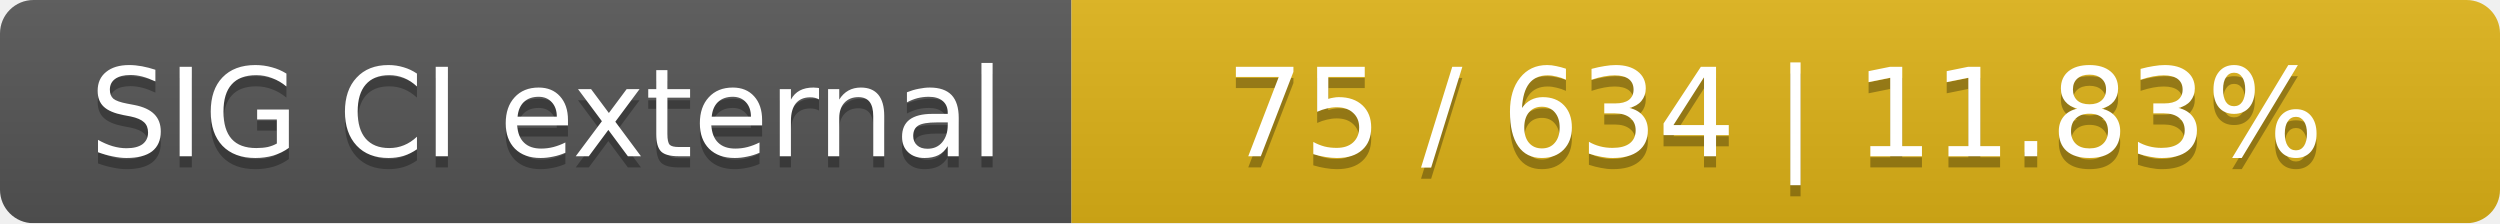
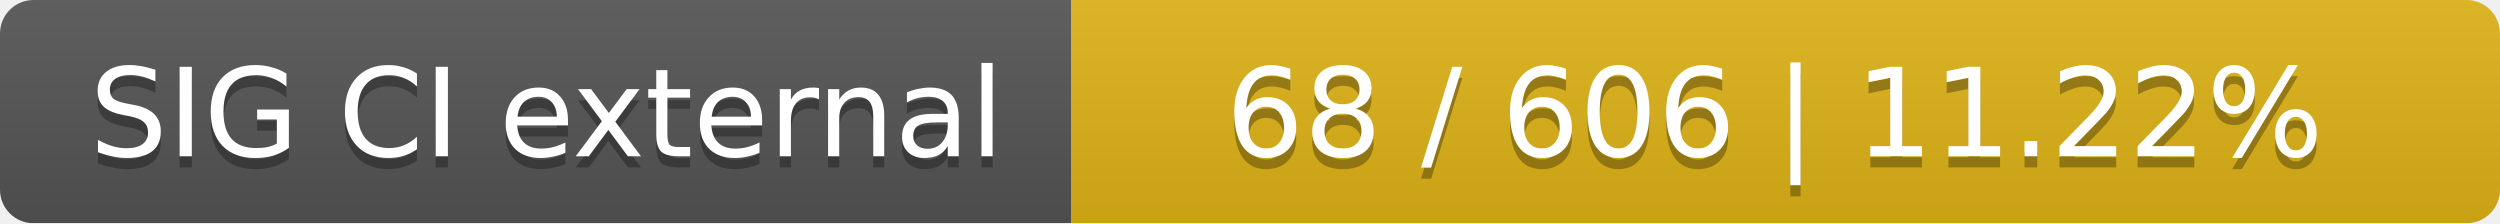
<svg xmlns="http://www.w3.org/2000/svg" width="224" height="20">
  <linearGradient id="smooth" x2="0" y2="100%">
    <stop offset="0" stop-color="#bbb" stop-opacity=".1" />
    <stop offset="1" stop-opacity=".1" />
  </linearGradient>
  <mask id="round">
    <rect width="224" height="20" rx="3" fill="#fff" />
  </mask>
  <g mask="url(#round)">
    <rect width="96" height="20" fill="#555" />
    <rect x="96" width="128" height="20" fill="#dfb317" />
    <rect width="224" height="20" fill="url(#smooth)" />
  </g>
  <g fill="#fff" text-anchor="middle" font-family="DejaVu Sans,Verdana,Geneva,sans-serif" font-size="11">
    <text x="49" y="15" fill="#010101" fill-opacity=".3">SIG CI external</text>
    <text x="49" y="14">SIG CI external</text>
-     <text x="159" y="15" fill="#010101" fill-opacity=".3">75 / 634    |    11.83%</text>
-     <text x="159" y="14">75 / 634    |    11.83%</text>
+     <text x="159" y="15" fill="#010101" fill-opacity=".3">68 / 606    |    11.22%</text>
+     <text x="159" y="14">68 / 606    |    11.22%</text>
  </g>
</svg>
